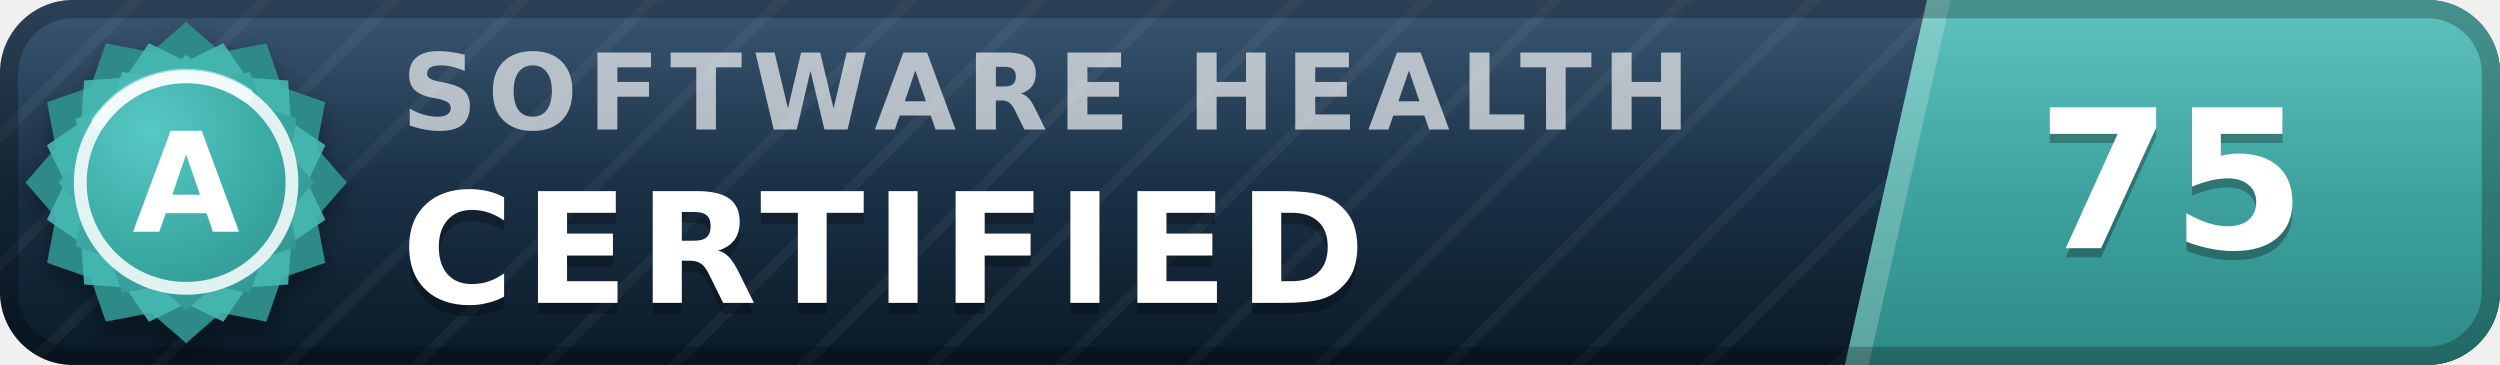
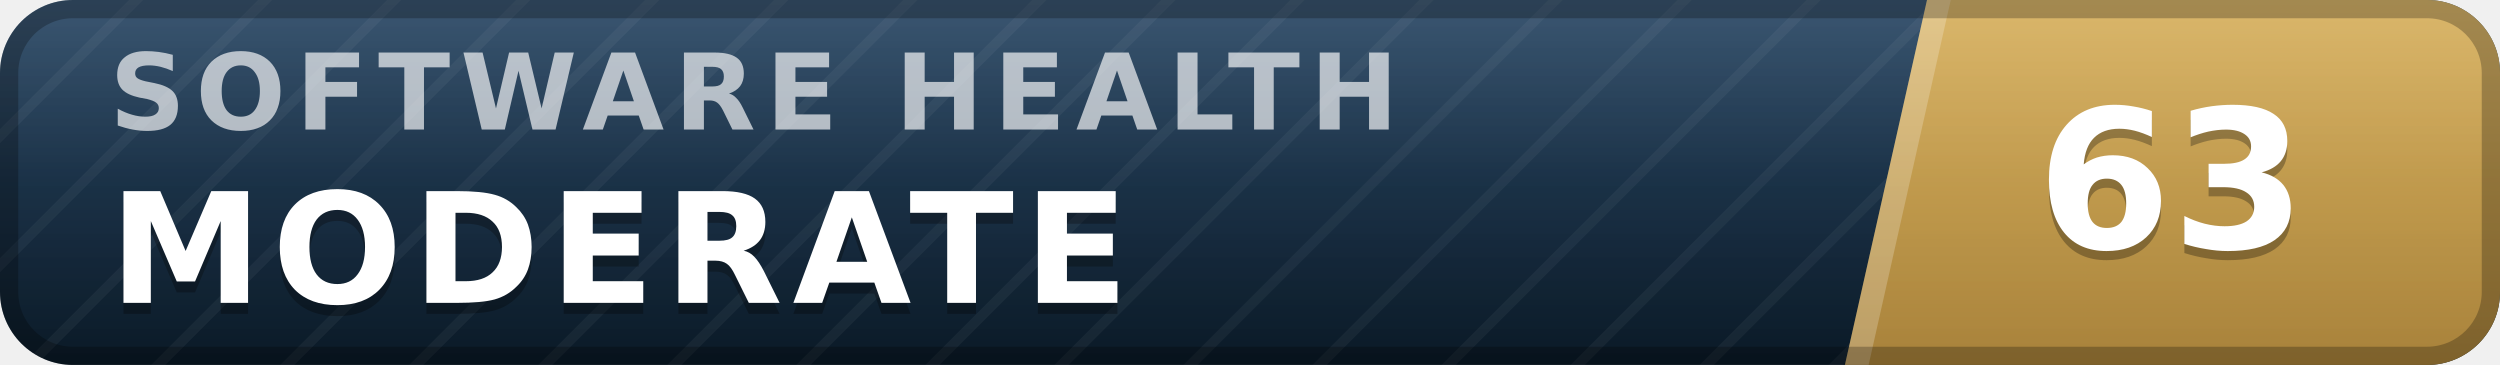
- <svg xmlns="http://www.w3.org/2000/svg" width="137" height="20" viewBox="0 0 137 20" role="img" aria-label="inspect.software software health index 75 of 100, certified (grade A)" font-family="Verdana,DejaVu Sans,Geneva,sans-serif">
+ <svg xmlns="http://www.w3.org/2000/svg" width="137" height="20" viewBox="0 0 137 20" role="img" aria-label="inspect.software software health index 63 of 100, moderate" font-family="Verdana,DejaVu Sans,Geneva,sans-serif">
  <defs>
    <linearGradient id="plate" x1="0" y1="0" x2="0" y2="1">
      <stop offset="0" stop-color="#1d3d5c" />
      <stop offset="1" stop-color="#0a1926" />
    </linearGradient>
    <linearGradient id="endplate" x1="0" y1="0" x2="0" y2="1">
-       <stop offset="0" stop-color="#46b8b3" />
-       <stop offset="1" stop-color="#2d8a86" />
+       <stop offset="0" stop-color="#d5ac55" />
+       <stop offset="1" stop-color="#a8823a" />
    </linearGradient>
    <linearGradient id="gloss" x1="0" y1="0" x2="0" y2="1">
      <stop offset="0" stop-color="#fff" stop-opacity=".13" />
      <stop offset=".5" stop-color="#fff" stop-opacity=".03" />
      <stop offset="1" stop-color="#fff" stop-opacity="0" />
    </linearGradient>
    <pattern id="guilloche" width="5" height="5" patternUnits="userSpaceOnUse" patternTransform="rotate(45)">
      <line x1="0" y1="0" x2="0" y2="5" stroke="#fff" stroke-opacity=".045" stroke-width="1.1" />
    </pattern>
    <clipPath id="rounded">
      <rect width="137" height="20" rx="4" />
    </clipPath>
-     <radialGradient id="sealFace" cx=".36" cy=".3" r=".95">
-       <stop offset="0" stop-color="#57c9c4" />
-       <stop offset=".55" stop-color="#38a6a1" />
-       <stop offset="1" stop-color="#2d8a86" />
-     </radialGradient>
-     <filter id="sealShadow" x="-40%" y="-40%" width="180%" height="180%">
-       <feDropShadow dx="0" dy="0.7" stdDeviation="0.7" flood-color="#000" flood-opacity="0.38" />
-     </filter>
  </defs>
  <g clip-path="url(#rounded)">
    <rect width="137" height="20" fill="url(#plate)" />
    <rect width="137" height="20" fill="url(#guilloche)" />
    <polygon points="105.6,0 137,0 137,20 101.1,20" fill="url(#endplate)" />
    <polygon points="105.6,0 106.9,0 102.4,20 101.1,20" fill="#fff" fill-opacity=".22" />
-     <text x="22.0" y="7.1" font-size="5.8" letter-spacing="0.55" fill="#fff" fill-opacity=".66" font-weight="bold" textLength="76.3" lengthAdjust="spacing">SOFTWARE HEALTH</text>
-     <text x="22.0" y="17.2" font-size="8.4" fill="#000" fill-opacity=".3" font-weight="bold" letter-spacing="0.55" textLength="57.7" lengthAdjust="spacing">CERTIFIED</text>
-     <text x="22.0" y="16.6" font-size="8.4" fill="#fff" font-weight="bold" letter-spacing="0.55" textLength="57.7" lengthAdjust="spacing">CERTIFIED</text>
-     <text x="119.0" y="14.1" font-size="10.6" fill="#000" fill-opacity=".3" font-weight="bold" text-anchor="middle">75</text>
-     <text x="119.0" y="13.6" font-size="10.6" fill="#fff" font-weight="bold" text-anchor="middle">75</text>
+     <text x="6.0" y="7.1" font-size="5.8" letter-spacing="0.55" fill="#fff" fill-opacity=".66" font-weight="bold" textLength="76.3" lengthAdjust="spacing">SOFTWARE HEALTH</text>
+     <text x="6.0" y="17.2" font-size="8.4" fill="#000" fill-opacity=".3" font-weight="bold" letter-spacing="0.55" textLength="59.5" lengthAdjust="spacing">MODERATE</text>
+     <text x="6.0" y="16.6" font-size="8.4" fill="#fff" font-weight="bold" letter-spacing="0.55" textLength="59.5" lengthAdjust="spacing">MODERATE</text>
+     <text x="119.0" y="14.1" font-size="10.6" fill="#000" fill-opacity=".3" font-weight="bold" text-anchor="middle">63</text>
+     <text x="119.0" y="13.6" font-size="10.6" fill="#fff" font-weight="bold" text-anchor="middle">63</text>
    <rect width="137" height="20" fill="url(#gloss)" />
  </g>
  <rect x=".5" y=".5" width="136" height="19" rx="3.5" fill="none" stroke="#000" stroke-opacity=".25" />
-   <g filter="url(#sealShadow)">
-     <path d="M10.20 1.20 L12.11 2.86 L14.60 2.38 L15.43 4.77 L17.82 5.60 L17.34 8.09 L19.00 10.00 L17.34 11.91 L17.82 14.40 L15.43 15.23 L14.60 17.62 L12.11 17.14 L10.20 18.80 L8.29 17.14 L5.80 17.62 L4.97 15.23 L2.58 14.40 L3.06 11.91 L1.40 10.00 L3.06 8.09 L2.58 5.60 L4.97 4.77 L5.80 2.38 L8.29 2.86 L10.20 1.20 Z" fill="#2d8a86" />
-   </g>
-   <path d="M12.24 2.37 L13.52 4.25 L15.79 4.41 L15.95 6.68 L17.83 7.96 L16.84 10.00 L17.83 12.04 L15.95 13.32 L15.79 15.59 L13.52 15.75 L12.24 17.63 L10.20 16.64 L8.16 17.63 L6.88 15.75 L4.61 15.59 L4.45 13.32 L2.57 12.04 L3.56 10.00 L2.57 7.96 L4.45 6.68 L4.61 4.41 L6.88 4.25 L8.16 2.37 L10.20 3.36 L12.24 2.37 Z" fill="#46b8b3" fill-opacity=".9" />
-   <path d="M10.20 3.00 L11.72 4.32 L13.70 3.94 L14.36 5.84 L16.26 6.50 L15.88 8.48 L17.20 10.00 L15.88 11.52 L16.26 13.50 L14.36 14.16 L13.70 16.06 L11.72 15.68 L10.20 17.00 L8.68 15.68 L6.70 16.06 L6.04 14.16 L4.14 13.50 L4.52 11.52 L3.20 10.00 L4.52 8.48 L4.14 6.50 L6.04 5.84 L6.70 3.94 L8.68 4.32 L10.20 3.00 Z" fill="url(#sealFace)" />
-   <circle cx="10.2" cy="10.0" r="5.8" fill="none" stroke="#fff" stroke-opacity=".85" stroke-width=".7" />
-   <path d="M5.4 6.7 A5.8 5.8 0 0 1 13.5 5.2" stroke="#fff" stroke-opacity=".5" stroke-width=".8" fill="none" stroke-linecap="round" />
-   <text x="10.2" y="12.7" font-size="7.6" fill="#fff" font-weight="bold" text-anchor="middle" letter-spacing=".2">A</text>
</svg>
